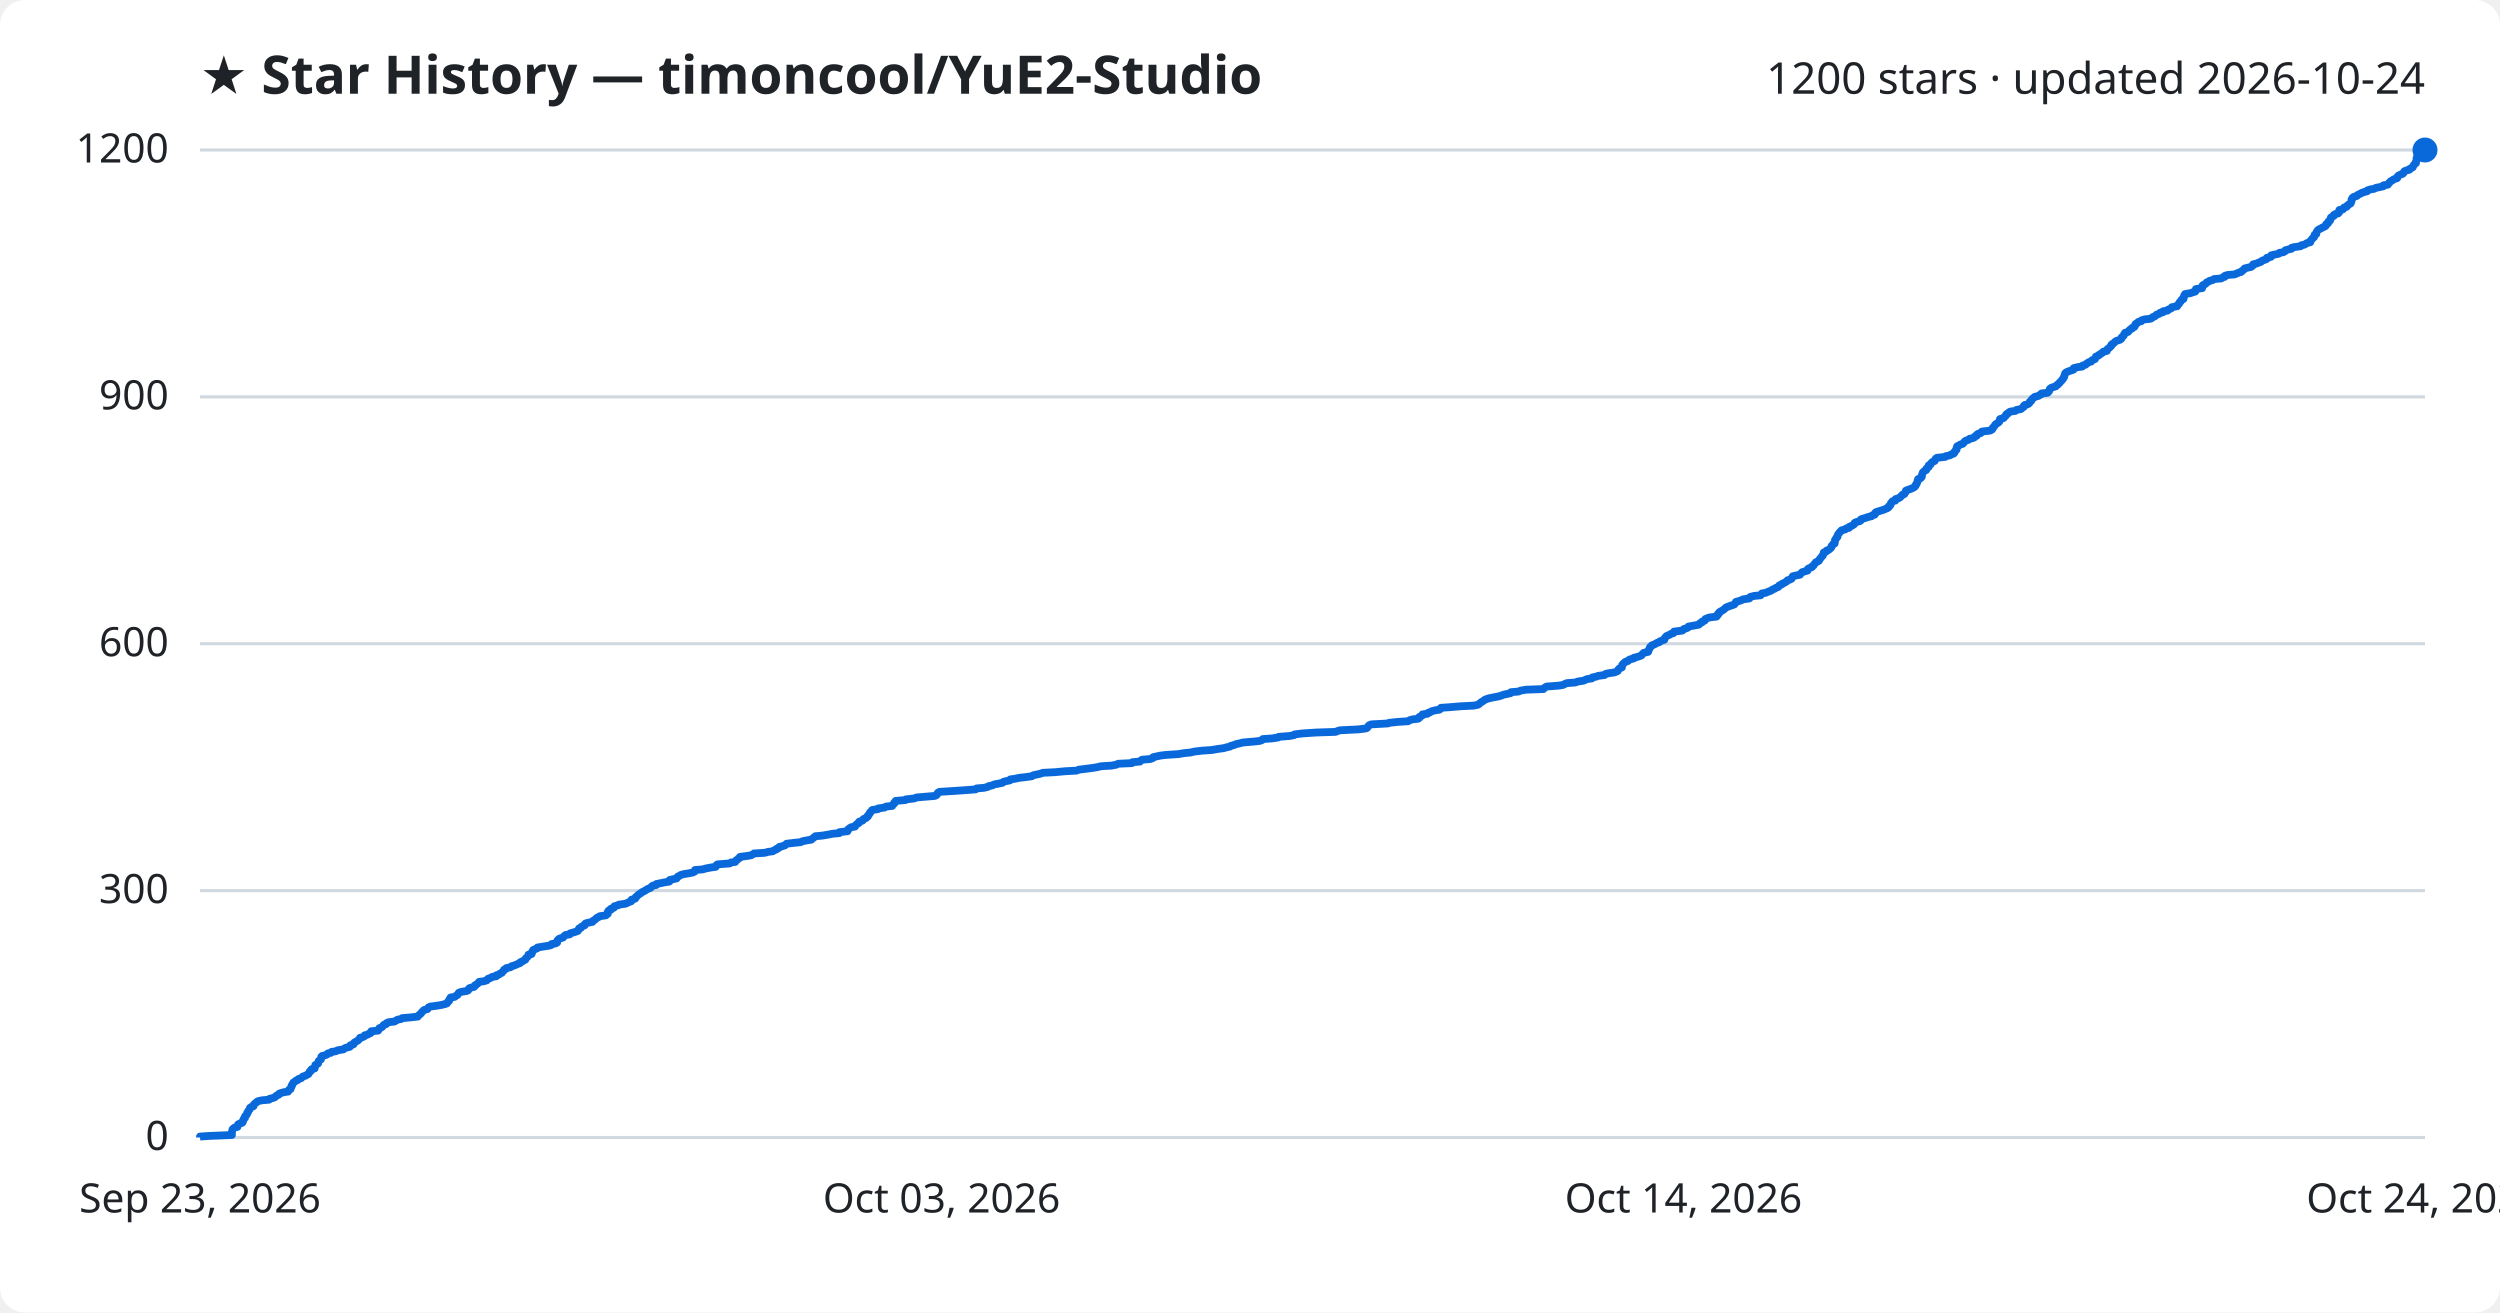
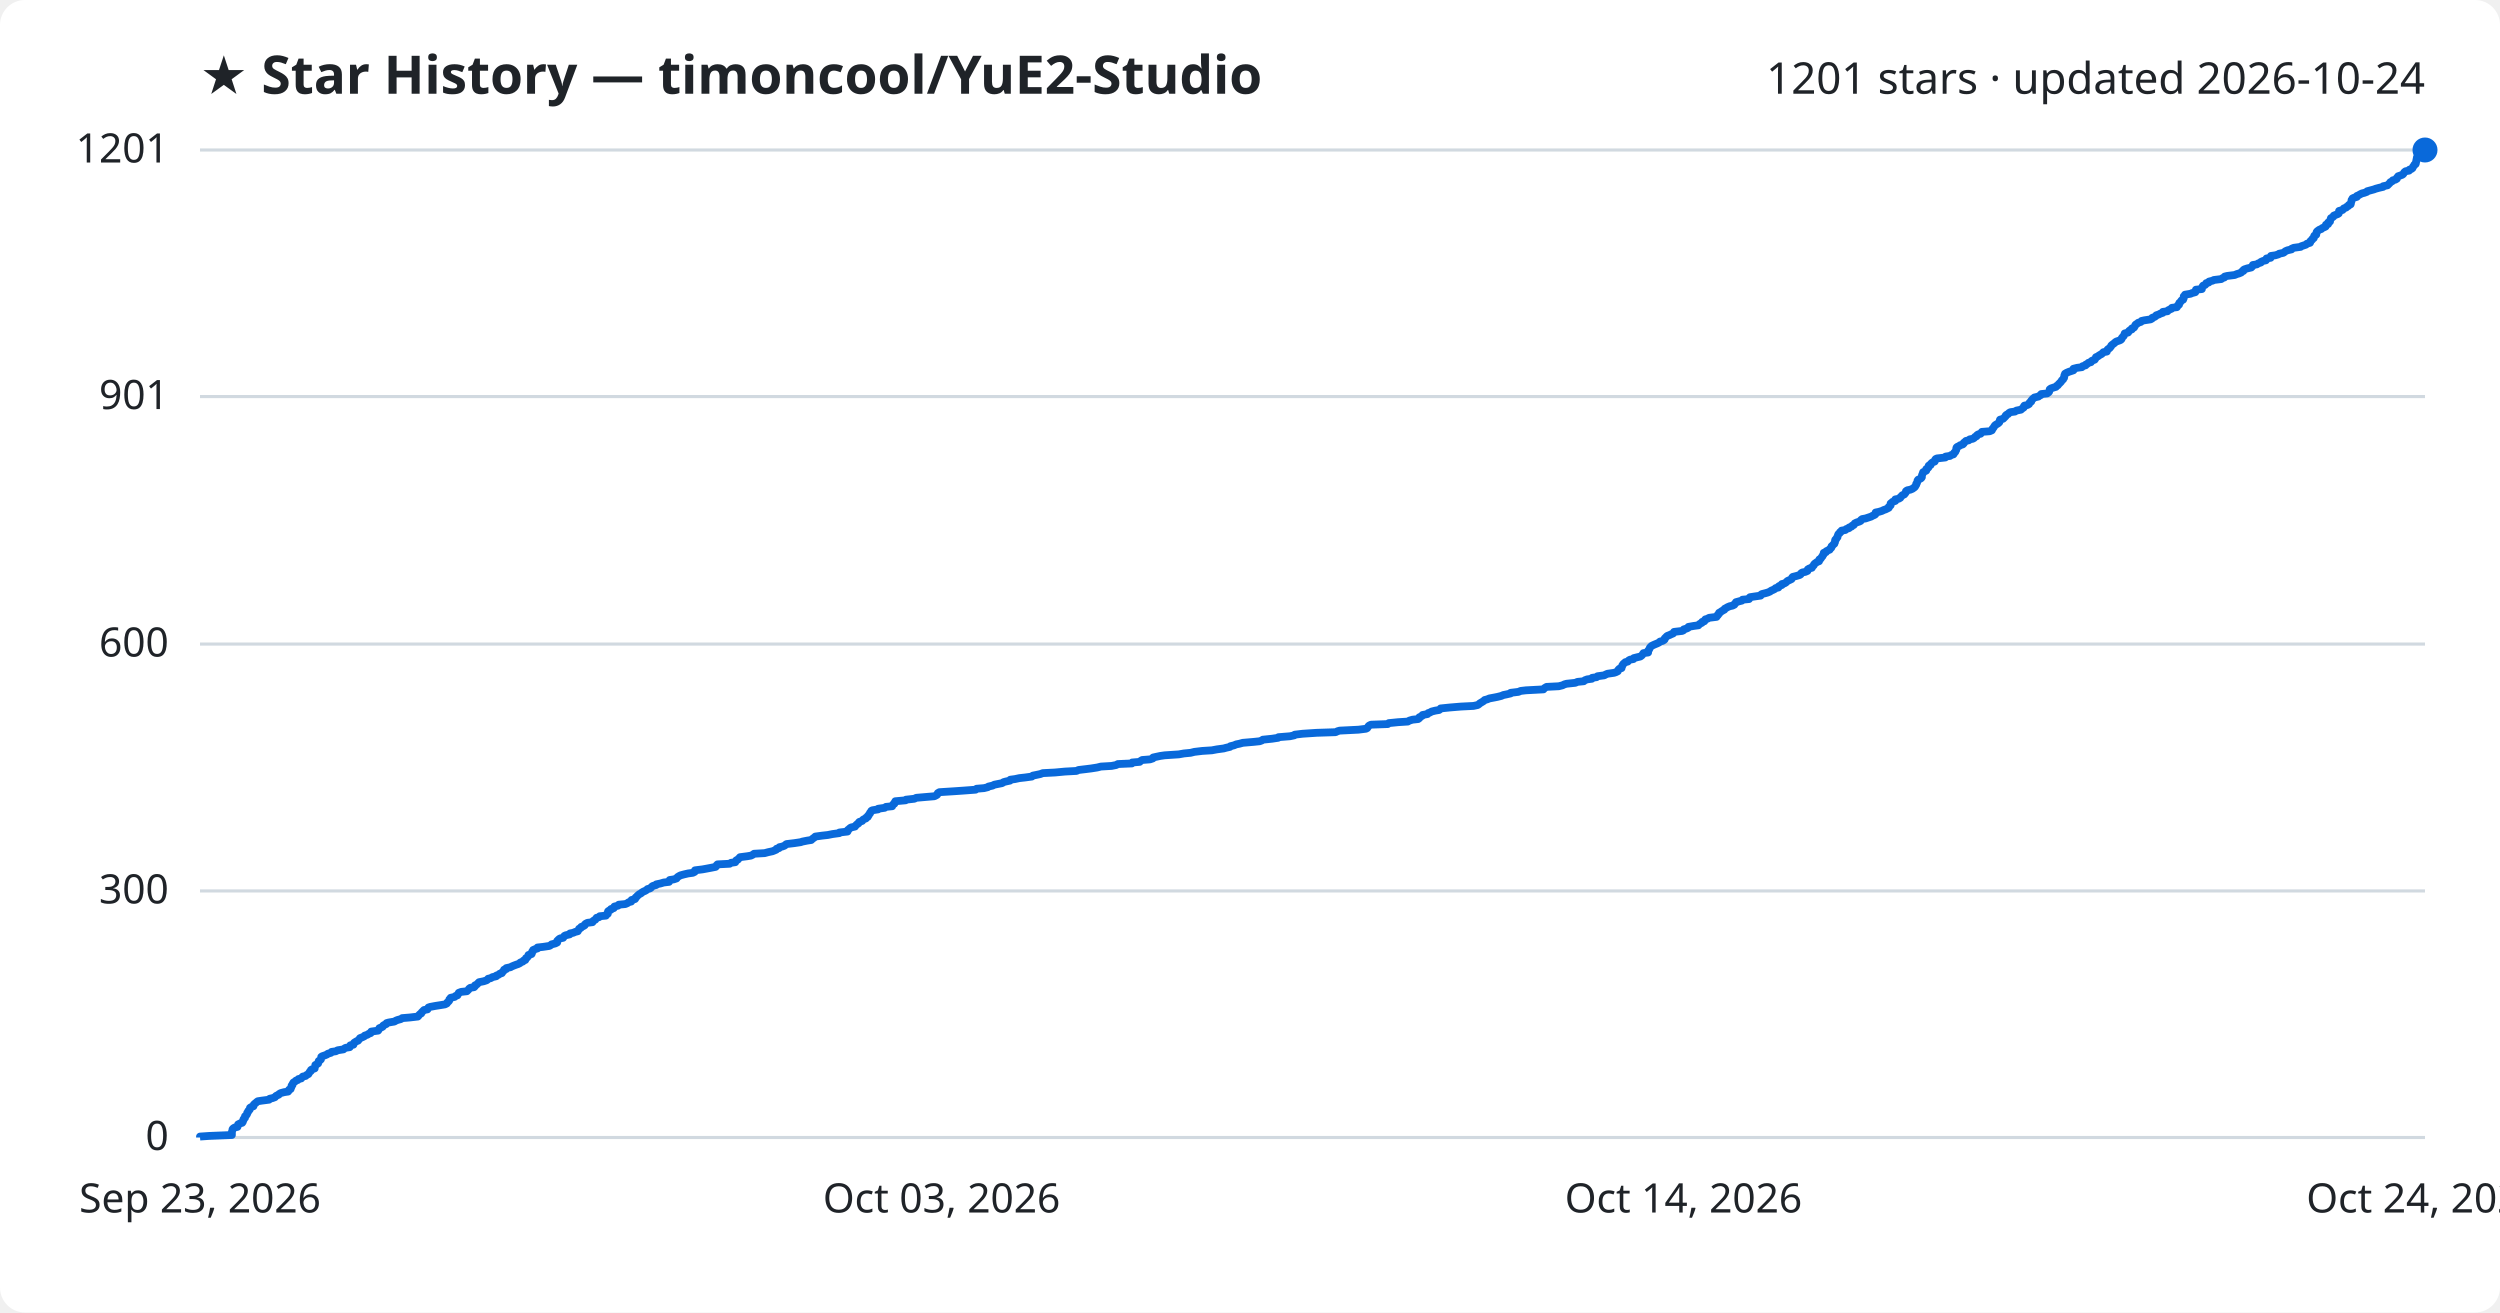
<svg xmlns="http://www.w3.org/2000/svg" viewBox="0 0 800 420" font-family="Segoe UI, sans-serif">
  <rect width="800" height="420" fill="#ffffff" rx="8" />
  <text x="64" y="30" fill="#1f2328" font-size="17" font-weight="700">★ Star History — timoncool/YuE2-Studio</text>
-   <text x="776" y="30" fill="#1f2328" font-size="14" text-anchor="end">1200 stars · updated 2026-10-24</text>
+   <text x="776" y="30" fill="#1f2328" font-size="14" text-anchor="end">1201 stars · updated 2026-10-24</text>
  <line x1="64" y1="364.0" x2="776" y2="364.0" stroke="#d1d9e0" stroke-width="1" />
  <text x="54" y="368.0" fill="#1f2328" font-size="13" text-anchor="end">0</text>
-   <line x1="64" y1="285.0" x2="776" y2="285.0" stroke="#d1d9e0" stroke-width="1" />
-   <text x="54" y="289.0" fill="#1f2328" font-size="13" text-anchor="end">300</text>
-   <line x1="64" y1="206.0" x2="776" y2="206.0" stroke="#d1d9e0" stroke-width="1" />
-   <text x="54" y="210.0" fill="#1f2328" font-size="13" text-anchor="end">600</text>
-   <line x1="64" y1="127.0" x2="776" y2="127.0" stroke="#d1d9e0" stroke-width="1" />
-   <text x="54" y="131.0" fill="#1f2328" font-size="13" text-anchor="end">900</text>
+   <line x1="64" y1="285.1" x2="776" y2="285.1" stroke="#d1d9e0" stroke-width="1" />
+   <text x="54" y="289.1" fill="#1f2328" font-size="13" text-anchor="end">300</text>
+   <line x1="64" y1="206.1" x2="776" y2="206.1" stroke="#d1d9e0" stroke-width="1" />
+   <text x="54" y="210.1" fill="#1f2328" font-size="13" text-anchor="end">600</text>
+   <line x1="64" y1="126.9" x2="776" y2="126.9" stroke="#d1d9e0" stroke-width="1" />
+   <text x="54" y="130.9" fill="#1f2328" font-size="13" text-anchor="end">901</text>
  <line x1="64" y1="48.0" x2="776" y2="48.0" stroke="#d1d9e0" stroke-width="1" />
-   <text x="54" y="52.0" fill="#1f2328" font-size="13" text-anchor="end">1200</text>
-   <path d="M64.0,364.0 L64.0,363.7 L66.9,363.5 L74.2,363.2 L74.2,362.9 L74.2,362.7 L74.2,362.4 L74.2,362.2 L74.3,361.9 L74.4,361.6 L74.4,361.4 L74.7,361.1 L75.1,360.8 L76.0,360.6 L76.1,360.3 L76.1,360.1 L76.2,359.8 L76.8,359.5 L77.5,359.3 L77.7,359.0 L77.7,358.7 L77.9,358.5 L77.9,358.2 L78.1,357.9 L78.4,357.7 L78.4,357.4 L78.4,357.2 L78.8,356.9 L79.0,356.6 L79.1,356.4 L79.1,356.1 L79.4,355.8 L79.4,355.6 L79.6,355.3 L79.9,355.0 L80.0,354.8 L80.0,354.5 L80.3,354.3 L81.1,354.0 L81.2,353.7 L81.2,353.5 L81.5,353.2 L81.9,352.9 L82.1,352.7 L82.5,352.4 L83.8,352.1 L86.1,351.9 L86.3,351.6 L87.2,351.4 L88.0,351.1 L88.2,350.8 L88.5,350.6 L89.2,350.3 L89.3,350.0 L89.8,349.8 L90.9,349.5 L92.2,349.3 L92.4,349.0 L92.5,348.7 L93.0,348.5 L93.0,348.2 L93.2,347.9 L93.3,347.7 L93.3,347.4 L93.6,347.1 L93.6,346.9 L93.8,346.6 L93.9,346.4 L94.4,346.1 L94.7,345.8 L95.3,345.6 L95.5,345.3 L96.4,345.0 L96.6,344.8 L96.9,344.5 L97.8,344.2 L98.1,344.0 L98.7,343.7 L98.8,343.5 L99.0,343.2 L99.1,342.9 L99.5,342.7 L99.5,342.4 L99.8,342.1 L100.7,341.9 L100.7,341.6 L100.8,341.4 L100.9,341.1 L100.9,340.8 L101.3,340.6 L101.8,340.3 L101.8,340.0 L101.9,339.8 L102.0,339.5 L102.4,339.2 L102.7,339.0 L102.7,338.7 L102.8,338.5 L102.8,338.2 L103.1,337.9 L104.0,337.7 L104.7,337.4 L104.9,337.1 L105.9,336.9 L106.1,336.6 L107.5,336.4 L108.0,336.1 L109.9,335.8 L110.1,335.6 L110.6,335.3 L111.9,335.0 L112.1,334.8 L112.1,334.5 L113.1,334.2 L113.2,334.0 L113.3,333.7 L113.6,333.5 L114.1,333.2 L114.6,332.9 L114.8,332.7 L115.1,332.4 L115.2,332.1 L116.0,331.9 L116.6,331.6 L116.7,331.3 L117.6,331.1 L118.0,330.8 L118.6,330.6 L118.8,330.3 L118.8,330.0 L121.0,329.8 L121.2,329.5 L121.3,329.2 L121.4,329.0 L122.2,328.7 L122.5,328.4 L122.6,328.2 L122.9,327.9 L123.6,327.7 L123.7,327.4 L124.4,327.1 L126.2,326.9 L126.7,326.6 L127.2,326.3 L128.3,326.1 L128.7,325.8 L131.1,325.6 L133.7,325.3 L133.9,325.0 L134.1,324.8 L134.5,324.5 L134.8,324.2 L134.9,324.0 L135.2,323.7 L135.5,323.4 L135.7,323.2 L136.8,322.9 L136.9,322.7 L137.1,322.4 L137.7,322.1 L139.3,321.9 L141.2,321.6 L142.4,321.3 L143.0,321.1 L143.1,320.8 L143.4,320.6 L143.7,320.3 L143.8,320.0 L143.8,319.8 L144.2,319.5 L144.2,319.2 L145.5,319.0 L145.8,318.7 L146.4,318.4 L146.5,318.2 L146.7,317.9 L146.8,317.7 L147.6,317.4 L149.4,317.1 L149.8,316.9 L150.0,316.6 L150.1,316.3 L150.5,316.1 L151.7,315.8 L152.0,315.5 L152.0,315.3 L152.5,315.0 L152.8,314.8 L153.1,314.5 L153.3,314.2 L154.8,314.0 L155.8,313.7 L156.0,313.4 L156.2,313.2 L157.1,312.9 L157.5,312.6 L158.8,312.4 L158.8,312.1 L159.6,311.9 L159.9,311.6 L160.6,311.3 L160.7,311.1 L161.0,310.8 L161.3,310.5 L161.3,310.3 L162.0,310.0 L162.0,309.8 L163.4,309.5 L163.7,309.2 L164.4,309.0 L165.2,308.7 L165.8,308.4 L166.4,308.2 L166.5,307.9 L167.3,307.6 L167.5,307.4 L168.1,307.1 L168.2,306.9 L168.3,306.6 L168.7,306.3 L168.9,306.1 L169.1,305.8 L169.1,305.5 L170.1,305.3 L170.2,305.0 L170.3,304.8 L170.3,304.5 L170.6,304.2 L170.6,304.0 L171.3,303.7 L172.0,303.4 L172.0,303.2 L173.8,302.9 L175.8,302.6 L176.4,302.4 L176.5,302.1 L177.8,301.9 L178.3,301.6 L178.3,301.3 L178.3,301.1 L178.5,300.8 L178.8,300.5 L179.2,300.3 L180.2,300.0 L180.4,299.7 L180.6,299.5 L181.0,299.2 L182.3,299.0 L182.4,298.7 L183.4,298.4 L184.1,298.2 L184.9,297.9 L185.0,297.6 L185.3,297.4 L185.3,297.1 L185.9,296.9 L186.0,296.6 L186.6,296.3 L187.1,296.1 L187.1,295.8 L187.4,295.5 L188.1,295.3 L189.6,295.0 L189.7,294.7 L190.1,294.5 L190.5,294.2 L190.7,294.0 L191.0,293.7 L191.7,293.4 L191.9,293.2 L193.9,292.9 L194.1,292.6 L194.5,292.4 L194.5,292.1 L194.5,291.8 L194.6,291.6 L194.9,291.3 L195.5,291.1 L195.5,290.8 L196.4,290.5 L196.5,290.3 L196.6,290.0 L197.8,289.7 L198.0,289.5 L200.1,289.2 L200.8,288.9 L201.2,288.7 L202.0,288.4 L202.0,288.2 L202.1,287.9 L203.2,287.6 L203.4,287.4 L203.4,287.1 L203.8,286.8 L204.0,286.6 L204.3,286.3 L204.6,286.1 L205.1,285.8 L205.4,285.5 L205.9,285.3 L206.4,285.0 L206.9,284.7 L207.2,284.5 L208.0,284.2 L208.4,283.9 L208.5,283.7 L208.9,283.4 L210.0,283.2 L210.0,282.9 L211.5,282.6 L212.4,282.4 L214.2,282.1 L214.2,281.8 L214.3,281.6 L215.6,281.3 L216.5,281.1 L216.7,280.8 L216.9,280.5 L217.4,280.3 L217.8,280.0 L218.9,279.7 L220.2,279.5 L221.7,279.2 L222.3,278.9 L222.3,278.7 L222.4,278.4 L224.9,278.2 L225.9,277.9 L227.5,277.6 L229.0,277.4 L229.2,277.1 L229.3,276.8 L229.6,276.6 L233.5,276.3 L233.9,276.0 L235.3,275.8 L235.4,275.5 L235.6,275.3 L236.1,275.0 L236.3,274.7 L236.8,274.5 L236.8,274.2 L239.1,273.9 L240.3,273.7 L240.9,273.4 L241.3,273.1 L244.7,272.9 L245.8,272.6 L247.3,272.4 L247.7,272.1 L248.5,271.8 L248.5,271.6 L249.3,271.3 L249.4,271.0 L250.3,270.8 L251.2,270.5 L251.4,270.3 L251.7,270.0 L254.2,269.7 L256.2,269.5 L256.8,269.2 L258.3,268.9 L259.6,268.7 L259.9,268.4 L260.3,268.1 L260.6,267.9 L260.9,267.6 L263.1,267.4 L264.9,267.1 L266.4,266.8 L268.6,266.6 L268.6,266.3 L271.2,266.0 L271.3,265.8 L271.3,265.5 L271.7,265.2 L271.9,265.0 L272.4,264.7 L273.6,264.5 L273.7,264.2 L274.0,263.9 L274.2,263.7 L274.8,263.4 L274.8,263.1 L275.0,262.9 L276.0,262.6 L276.1,262.4 L276.3,262.1 L277.1,261.8 L277.2,261.6 L277.7,261.3 L277.7,261.0 L278.0,260.8 L278.1,260.5 L278.4,260.2 L278.4,260.0 L278.7,259.7 L278.9,259.5 L279.1,259.2 L281.0,258.9 L281.0,258.7 L283.1,258.4 L283.5,258.1 L285.5,257.9 L285.6,257.6 L285.8,257.4 L286.2,257.1 L286.2,256.8 L286.5,256.6 L286.6,256.3 L289.8,256.0 L289.9,255.8 L292.6,255.5 L293.2,255.2 L295.5,255.0 L299.1,254.7 L299.6,254.5 L299.9,254.2 L300.0,253.9 L300.1,253.7 L300.6,253.4 L305.3,253.1 L308.2,252.9 L312.2,252.6 L312.5,252.3 L314.9,252.1 L316.1,251.8 L316.3,251.6 L317.6,251.3 L318.2,251.0 L319.3,250.8 L320.8,250.5 L321.1,250.2 L321.8,250.0 L323.2,249.7 L323.3,249.4 L324.8,249.2 L326.2,248.9 L328.0,248.7 L330.2,248.4 L330.6,248.1 L331.5,247.9 L332.9,247.6 L333.7,247.3 L337.6,247.1 L340.8,246.8 L344.5,246.6 L345.2,246.3 L347.6,246.0 L349.2,245.8 L351.1,245.5 L352.3,245.2 L355.7,245.0 L357.2,244.7 L357.8,244.4 L362.2,244.2 L362.4,243.9 L364.8,243.7 L365.0,243.4 L365.5,243.1 L368.0,242.9 L368.9,242.6 L369.0,242.3 L369.9,242.1 L371.3,241.8 L372.8,241.6 L377.2,241.3 L378.9,241.0 L381.0,240.8 L382.2,240.5 L384.8,240.2 L387.8,240.0 L389.5,239.7 L391.6,239.4 L392.3,239.2 L393.6,238.9 L393.8,238.7 L394.9,238.4 L395.6,238.1 L396.6,237.9 L397.7,237.6 L401.3,237.3 L403.1,237.1 L403.9,236.8 L404.1,236.5 L407.0,236.3 L409.0,236.0 L409.1,235.8 L412.8,235.5 L414.2,235.2 L414.3,235.0 L416.8,234.7 L421.3,234.4 L427.4,234.2 L428.1,233.9 L428.7,233.7 L434.7,233.4 L437.1,233.1 L437.5,232.9 L437.7,232.6 L437.9,232.3 L438.1,232.1 L438.8,231.8 L444.2,231.5 L444.5,231.3 L447.4,231.0 L450.6,230.8 L451.0,230.5 L452.0,230.2 L453.8,230.0 L454.2,229.7 L454.2,229.4 L454.7,229.2 L455.2,228.9 L455.2,228.6 L456.8,228.4 L457.0,228.1 L457.7,227.9 L458.1,227.6 L459.3,227.3 L460.6,227.1 L461.0,226.8 L461.1,226.5 L463.9,226.3 L467.5,226.0 L471.6,225.8 L473.0,225.5 L473.4,225.2 L473.6,225.0 L474.0,224.7 L474.5,224.4 L474.8,224.2 L475.2,223.9 L476.0,223.6 L476.7,223.4 L478.2,223.1 L479.3,222.9 L480.4,222.6 L481.1,222.3 L482.1,222.1 L483.4,221.8 L483.5,221.5 L485.9,221.3 L486.6,221.0 L488.3,220.7 L493.9,220.5 L494.1,220.2 L494.4,220.0 L494.9,219.7 L498.8,219.4 L500.1,219.2 L500.7,218.9 L501.4,218.6 L504.1,218.4 L504.9,218.1 L506.8,217.8 L507.2,217.6 L507.9,217.3 L509.4,217.1 L509.5,216.8 L510.9,216.5 L511.3,216.3 L513.5,216.0 L513.7,215.7 L514.4,215.5 L516.5,215.2 L517.1,215.0 L517.7,214.7 L517.8,214.4 L517.9,214.2 L518.2,213.9 L519.0,213.6 L519.0,213.4 L519.1,213.1 L519.1,212.8 L519.3,212.6 L519.5,212.3 L519.8,212.1 L520.1,211.8 L521.0,211.5 L521.1,211.3 L521.6,211.0 L522.8,210.7 L522.8,210.5 L524.0,210.2 L524.9,209.9 L525.3,209.7 L525.5,209.4 L525.7,209.2 L526.0,208.9 L527.4,208.6 L527.5,208.4 L527.5,208.1 L527.7,207.8 L527.8,207.6 L528.0,207.3 L528.0,207.1 L528.4,206.8 L528.6,206.5 L529.2,206.3 L529.8,206.0 L530.3,205.7 L531.0,205.5 L531.2,205.2 L532.1,204.9 L532.6,204.7 L532.7,204.4 L532.7,204.2 L533.0,203.9 L533.2,203.6 L533.6,203.4 L534.3,203.1 L534.8,202.8 L535.5,202.6 L535.7,202.3 L535.7,202.1 L538.3,201.8 L538.7,201.5 L538.8,201.3 L539.8,201.0 L540.3,200.7 L540.3,200.5 L542.0,200.2 L543.6,199.9 L543.8,199.7 L544.0,199.4 L544.6,199.2 L544.7,198.9 L545.5,198.6 L545.6,198.4 L545.7,198.1 L546.4,197.8 L547.0,197.6 L549.3,197.3 L549.3,197.0 L549.7,196.8 L549.7,196.5 L550.1,196.3 L550.1,196.0 L550.5,195.7 L550.9,195.5 L551.4,195.2 L551.8,194.9 L552.0,194.7 L552.3,194.4 L552.8,194.2 L553.6,193.9 L554.5,193.6 L555.0,193.4 L555.2,193.1 L555.5,192.8 L555.5,192.6 L556.6,192.3 L557.4,192.0 L557.7,191.8 L559.8,191.5 L559.8,191.3 L560.1,191.0 L561.3,190.7 L563.4,190.5 L563.6,190.2 L563.8,189.9 L565.0,189.7 L565.7,189.4 L566.5,189.1 L566.9,188.9 L567.3,188.6 L567.9,188.4 L568.3,188.1 L569.1,187.8 L569.2,187.6 L569.4,187.3 L570.2,187.0 L570.3,186.8 L571.0,186.5 L571.5,186.2 L571.8,186.0 L572.0,185.7 L572.7,185.5 L573.3,185.2 L573.4,184.9 L573.5,184.7 L573.7,184.4 L575.0,184.1 L576.0,183.9 L576.2,183.6 L576.4,183.4 L576.7,183.1 L577.7,182.8 L578.4,182.6 L578.4,182.3 L578.6,182.0 L579.0,181.8 L579.8,181.5 L579.9,181.2 L580.3,181.0 L580.5,180.7 L580.6,180.5 L580.9,180.2 L581.1,179.9 L581.6,179.7 L582.1,179.4 L582.2,179.1 L582.3,178.9 L582.6,178.6 L582.8,178.3 L583.0,178.1 L583.3,177.8 L583.3,177.6 L583.5,177.3 L583.6,177.0 L583.6,176.8 L584.4,176.5 L584.5,176.2 L585.1,176.0 L585.5,175.7 L585.7,175.5 L586.0,175.2 L586.1,174.9 L586.1,174.7 L586.5,174.4 L586.6,174.1 L587.1,173.9 L587.1,173.6 L587.2,173.3 L587.2,173.1 L587.2,172.8 L587.3,172.6 L587.6,172.3 L587.7,172.0 L588.0,171.8 L588.0,171.5 L588.1,171.2 L588.2,171.0 L588.4,170.7 L588.7,170.4 L588.8,170.2 L589.2,169.9 L589.3,169.7 L590.5,169.4 L590.8,169.1 L591.7,168.9 L591.7,168.6 L592.5,168.3 L592.8,168.1 L593.3,167.8 L593.4,167.6 L593.5,167.3 L594.2,167.0 L595.1,166.8 L595.5,166.5 L595.5,166.2 L596.0,166.0 L597.1,165.7 L597.9,165.4 L598.9,165.2 L599.1,164.9 L599.9,164.7 L600.1,164.4 L600.1,164.1 L600.3,163.9 L601.2,163.6 L602.2,163.3 L602.8,163.1 L603.5,162.8 L604.0,162.6 L604.4,162.3 L604.4,162.0 L604.8,161.8 L605.0,161.5 L605.1,161.2 L605.1,161.0 L605.4,160.7 L605.6,160.4 L606.5,160.2 L606.5,159.9 L606.6,159.7 L607.6,159.4 L608.1,159.1 L608.2,158.9 L608.6,158.6 L608.8,158.3 L609.4,158.1 L609.5,157.8 L609.8,157.5 L609.9,157.3 L609.9,157.0 L610.4,156.8 L611.3,156.5 L612.0,156.2 L612.4,156.0 L612.8,155.7 L613.0,155.4 L613.0,155.2 L613.3,154.9 L613.3,154.7 L613.5,154.4 L613.6,154.1 L613.6,153.9 L613.7,153.6 L613.8,153.3 L614.5,153.1 L614.8,152.8 L615.0,152.5 L615.0,152.3 L615.0,152.0 L615.1,151.8 L615.2,151.5 L615.3,151.2 L615.5,151.0 L615.8,150.7 L616.4,150.4 L616.4,150.2 L616.5,149.9 L616.9,149.6 L617.2,149.4 L617.2,149.1 L617.2,148.9 L617.8,148.6 L617.9,148.3 L618.1,148.1 L618.4,147.8 L619.1,147.5 L619.2,147.3 L619.3,147.0 L619.4,146.8 L619.8,146.5 L622.5,146.2 L622.6,146.0 L624.0,145.7 L624.4,145.4 L625.1,145.2 L625.4,144.9 L625.4,144.6 L625.7,144.4 L625.8,144.1 L626.1,143.9 L626.1,143.6 L626.1,143.3 L626.2,143.1 L626.3,142.8 L627.0,142.5 L627.2,142.3 L628.1,142.0 L628.4,141.7 L628.5,141.5 L628.8,141.2 L629.1,141.0 L630.0,140.7 L630.3,140.4 L631.3,140.2 L631.9,139.9 L632.0,139.6 L632.6,139.4 L632.6,139.1 L633.0,138.8 L633.8,138.6 L634.1,138.3 L634.2,138.1 L636.8,137.8 L637.4,137.5 L637.6,137.3 L637.6,137.0 L637.9,136.7 L638.1,136.5 L638.3,136.2 L638.4,136.0 L638.7,135.7 L639.2,135.4 L639.5,135.2 L639.8,134.9 L639.9,134.6 L639.9,134.4 L640.0,134.1 L641.1,133.8 L641.3,133.6 L641.5,133.3 L641.8,133.1 L641.9,132.8 L642.1,132.5 L642.6,132.3 L642.8,132.0 L643.3,131.7 L644.9,131.5 L645.2,131.2 L646.7,130.9 L646.9,130.7 L647.3,130.4 L647.6,130.2 L647.6,129.9 L647.9,129.6 L648.8,129.4 L649.3,129.1 L649.5,128.8 L649.5,128.6 L650.0,128.3 L650.0,128.1 L650.2,127.8 L650.5,127.5 L650.8,127.3 L651.1,127.0 L652.3,126.7 L652.5,126.5 L653.2,126.2 L653.3,125.9 L655.2,125.7 L655.5,125.4 L655.7,125.2 L655.8,124.9 L655.9,124.6 L656.0,124.4 L656.4,124.1 L657.3,123.8 L657.9,123.6 L658.1,123.3 L658.5,123.1 L658.7,122.8 L659.1,122.5 L659.2,122.3 L659.5,122.0 L659.8,121.7 L659.9,121.5 L660.2,121.2 L660.3,120.9 L660.5,120.7 L660.6,120.4 L660.6,120.2 L660.7,119.9 L660.8,119.6 L660.9,119.4 L661.3,119.1 L662.0,118.8 L662.6,118.6 L663.5,118.3 L663.6,118.0 L663.6,117.8 L664.8,117.5 L666.3,117.3 L666.4,117.0 L667.4,116.7 L667.5,116.5 L668.0,116.2 L668.4,115.9 L669.2,115.7 L669.3,115.4 L669.6,115.2 L670.4,114.9 L670.5,114.6 L670.6,114.4 L670.7,114.1 L671.5,113.8 L671.6,113.6 L672.2,113.3 L672.5,113.0 L672.9,112.8 L673.1,112.5 L674.2,112.3 L674.3,112.0 L674.4,111.7 L674.7,111.5 L675.1,111.2 L675.3,110.9 L675.6,110.7 L675.6,110.4 L675.9,110.1 L676.3,109.9 L676.6,109.6 L676.8,109.4 L677.2,109.1 L678.2,108.8 L678.6,108.6 L678.9,108.3 L678.9,108.0 L679.1,107.8 L679.5,107.5 L679.7,107.2 L679.7,107.0 L679.9,106.7 L680.0,106.5 L681.0,106.2 L681.2,105.9 L681.4,105.7 L681.7,105.4 L682.3,105.1 L682.3,104.9 L683.0,104.6 L683.0,104.4 L683.3,104.1 L683.3,103.8 L683.5,103.6 L684.0,103.3 L684.3,103.0 L685.2,102.8 L685.3,102.5 L686.3,102.2 L688.2,102.0 L688.7,101.7 L688.8,101.5 L689.6,101.2 L689.9,100.9 L690.1,100.7 L691.0,100.4 L691.2,100.1 L692.2,99.9 L692.2,99.6 L693.6,99.4 L693.8,99.1 L694.5,98.8 L694.9,98.6 L695.0,98.3 L696.7,98.0 L696.8,97.8 L696.9,97.5 L697.3,97.2 L697.4,97.0 L697.5,96.7 L697.8,96.5 L698.0,96.2 L698.1,95.9 L698.7,95.7 L698.8,95.4 L698.8,95.1 L698.9,94.9 L698.9,94.6 L699.2,94.3 L699.2,94.1 L701.0,93.8 L701.5,93.6 L702.5,93.3 L702.6,93.0 L702.6,92.8 L702.7,92.5 L704.7,92.2 L704.7,92.0 L704.7,91.7 L704.8,91.4 L705.0,91.2 L705.7,90.9 L705.9,90.7 L706.1,90.4 L706.8,90.1 L707.0,89.9 L708.1,89.6 L708.5,89.3 L710.8,89.1 L711.2,88.8 L711.9,88.6 L711.9,88.3 L712.8,88.0 L715.1,87.8 L715.8,87.5 L716.5,87.2 L717.2,87.0 L717.4,86.7 L717.9,86.4 L718.0,86.2 L718.3,85.9 L719.1,85.7 L720.4,85.4 L720.7,85.1 L721.0,84.9 L721.0,84.6 L722.2,84.3 L722.6,84.1 L723.5,83.8 L723.6,83.6 L724.2,83.3 L725.1,83.0 L725.4,82.8 L725.4,82.5 L726.7,82.2 L726.7,82.0 L726.8,81.7 L728.2,81.4 L729.2,81.2 L729.4,80.9 L730.7,80.7 L731.2,80.4 L731.3,80.1 L732.0,79.9 L733.3,79.6 L733.3,79.3 L734.0,79.1 L736.2,78.8 L736.4,78.5 L737.4,78.3 L737.9,78.0 L738.2,77.8 L739.3,77.5 L739.3,77.2 L739.4,77.0 L739.7,76.7 L739.9,76.4 L740.1,76.2 L740.5,75.9 L740.5,75.6 L740.6,75.4 L740.7,75.1 L741.2,74.9 L741.2,74.6 L741.3,74.3 L741.4,74.1 L741.6,73.8 L741.9,73.5 L742.3,73.3 L742.9,73.0 L743.2,72.8 L743.9,72.5 L744.3,72.2 L744.3,72.0 L744.4,71.7 L745.0,71.4 L745.0,71.2 L745.1,70.9 L745.6,70.6 L745.7,70.4 L745.7,70.1 L745.9,69.9 L745.9,69.6 L746.4,69.3 L746.8,69.1 L746.8,68.8 L747.3,68.5 L748.2,68.3 L748.5,68.0 L748.5,67.8 L748.5,67.5 L748.6,67.2 L749.7,67.0 L750.0,66.7 L750.1,66.4 L750.9,66.2 L751.0,65.9 L751.5,65.6 L751.6,65.4 L752.2,65.1 L752.3,64.9 L752.4,64.6 L752.5,64.3 L752.5,64.1 L752.5,63.8 L752.8,63.5 L752.8,63.3 L753.2,63.0 L754.2,62.7 L754.3,62.5 L754.8,62.2 L755.3,62.0 L755.8,61.7 L756.7,61.4 L757.5,61.2 L757.6,60.9 L758.6,60.6 L759.8,60.4 L760.3,60.1 L761.4,59.9 L762.7,59.6 L762.7,59.3 L764.1,59.1 L764.3,58.8 L764.5,58.5 L764.8,58.3 L765.0,58.0 L765.6,57.7 L765.8,57.5 L766.5,57.2 L767.1,57.0 L767.1,56.7 L767.3,56.4 L767.5,56.2 L768.1,55.9 L768.9,55.6 L769.1,55.4 L769.2,55.1 L769.4,54.8 L769.9,54.6 L771.0,54.3 L771.0,54.1 L771.6,53.8 L772.1,53.5 L772.1,53.3 L772.3,53.0 L772.5,52.7 L772.7,52.5 L773.1,52.2 L773.1,51.9 L773.1,51.7 L773.3,51.4 L773.3,51.2 L773.3,50.9 L773.3,50.6 L773.4,50.4 L773.5,50.1 L774.1,49.8 L774.1,49.6 L774.2,49.3 L774.5,49.1 L775.2,48.8 L775.3,48.5 L776.0,48.3 L776.0,48.0 L776.0,48.0" fill="none" stroke="#0969da" stroke-width="2.5" stroke-linejoin="round" />
+   <text x="54" y="52.0" fill="#1f2328" font-size="13" text-anchor="end">1201</text>
+   <path d="M64.0,364.0 L64.0,363.7 L66.9,363.5 L74.2,363.2 L74.2,362.9 L74.2,362.7 L74.2,362.4 L74.2,362.2 L74.3,361.9 L74.4,361.6 L74.4,361.4 L74.6,361.1 L75.1,360.8 L76.0,360.6 L76.1,360.3 L76.1,360.1 L76.2,359.8 L76.8,359.5 L77.5,359.3 L77.7,359.0 L77.7,358.7 L77.9,358.5 L77.9,358.2 L78.1,357.9 L78.4,357.7 L78.4,357.4 L78.4,357.2 L78.8,356.9 L79.0,356.6 L79.1,356.4 L79.1,356.1 L79.4,355.8 L79.4,355.6 L79.6,355.3 L79.9,355.1 L80.0,354.8 L80.0,354.5 L80.3,354.3 L81.1,354.0 L81.2,353.7 L81.2,353.5 L81.5,353.2 L81.9,352.9 L82.1,352.7 L82.5,352.4 L83.8,352.2 L86.1,351.9 L86.3,351.6 L87.2,351.4 L88.0,351.1 L88.2,350.8 L88.5,350.6 L89.2,350.3 L89.3,350.1 L89.8,349.8 L90.9,349.5 L92.2,349.3 L92.4,349.0 L92.5,348.7 L93.0,348.5 L93.0,348.2 L93.2,348.0 L93.3,347.7 L93.3,347.4 L93.6,347.2 L93.6,346.9 L93.8,346.6 L93.9,346.4 L94.4,346.1 L94.7,345.8 L95.3,345.6 L95.5,345.3 L96.4,345.1 L96.6,344.8 L96.9,344.5 L97.8,344.3 L98.1,344.0 L98.7,343.7 L98.8,343.5 L99.0,343.2 L99.1,343.0 L99.5,342.7 L99.5,342.4 L99.8,342.2 L100.7,341.9 L100.7,341.6 L100.8,341.4 L100.9,341.1 L100.9,340.8 L101.3,340.6 L101.8,340.3 L101.8,340.1 L101.9,339.8 L102.0,339.5 L102.4,339.3 L102.7,339.0 L102.7,338.7 L102.8,338.5 L102.8,338.2 L103.1,338.0 L104.0,337.7 L104.7,337.4 L104.9,337.2 L105.9,336.9 L106.1,336.6 L107.5,336.4 L108.0,336.1 L109.9,335.8 L110.1,335.6 L110.6,335.3 L111.9,335.1 L112.1,334.8 L112.1,334.5 L113.1,334.3 L113.1,334.0 L113.3,333.7 L113.6,333.5 L114.1,333.2 L114.6,333.0 L114.8,332.7 L115.1,332.4 L115.2,332.2 L116.0,331.9 L116.6,331.6 L116.7,331.4 L117.6,331.1 L118.0,330.8 L118.6,330.6 L118.8,330.3 L118.8,330.1 L121.0,329.8 L121.2,329.5 L121.3,329.3 L121.4,329.0 L122.2,328.7 L122.5,328.5 L122.6,328.2 L122.9,328.0 L123.6,327.7 L123.7,327.4 L124.4,327.2 L126.2,326.9 L126.7,326.6 L127.2,326.4 L128.3,326.1 L128.7,325.8 L131.1,325.6 L133.7,325.3 L133.9,325.1 L134.1,324.8 L134.4,324.5 L134.8,324.3 L134.9,324.0 L135.2,323.7 L135.4,323.5 L135.7,323.2 L136.8,323.0 L136.9,322.7 L137.1,322.4 L137.7,322.2 L139.3,321.9 L141.2,321.6 L142.4,321.4 L143.0,321.1 L143.1,320.8 L143.4,320.6 L143.7,320.3 L143.8,320.1 L143.8,319.8 L144.2,319.5 L144.2,319.3 L145.5,319.0 L145.8,318.7 L146.4,318.5 L146.5,318.2 L146.7,318.0 L146.8,317.7 L147.6,317.4 L149.4,317.2 L149.7,316.9 L150.0,316.6 L150.1,316.4 L150.5,316.1 L151.7,315.9 L152.0,315.6 L152.0,315.3 L152.5,315.1 L152.8,314.8 L153.1,314.5 L153.3,314.3 L154.8,314.0 L155.7,313.7 L156.0,313.5 L156.2,313.2 L157.1,313.0 L157.5,312.7 L158.8,312.4 L158.8,312.2 L159.6,311.9 L159.9,311.6 L160.6,311.4 L160.7,311.1 L161.0,310.9 L161.2,310.6 L161.3,310.3 L162.0,310.1 L162.0,309.8 L163.4,309.5 L163.7,309.3 L164.4,309.0 L165.2,308.7 L165.8,308.5 L166.4,308.2 L166.5,308.0 L167.3,307.7 L167.5,307.4 L168.1,307.2 L168.2,306.9 L168.3,306.6 L168.7,306.4 L168.9,306.1 L169.1,305.9 L169.1,305.6 L170.1,305.3 L170.2,305.1 L170.2,304.8 L170.3,304.5 L170.6,304.3 L170.6,304.0 L171.3,303.7 L172.0,303.5 L172.0,303.2 L173.8,303.0 L175.8,302.7 L176.3,302.4 L176.5,302.2 L177.7,301.9 L178.3,301.6 L178.3,301.4 L178.3,301.1 L178.5,300.9 L178.8,300.6 L179.2,300.3 L180.2,300.1 L180.4,299.8 L180.6,299.5 L181.0,299.3 L182.3,299.0 L182.4,298.7 L183.4,298.5 L184.1,298.2 L184.9,298.0 L185.0,297.7 L185.3,297.4 L185.3,297.2 L185.9,296.9 L186.0,296.6 L186.6,296.4 L187.1,296.1 L187.1,295.9 L187.4,295.6 L188.0,295.3 L189.6,295.1 L189.7,294.8 L190.1,294.5 L190.5,294.3 L190.7,294.0 L190.9,293.7 L191.7,293.5 L191.9,293.2 L193.9,293.0 L194.0,292.7 L194.5,292.4 L194.5,292.2 L194.5,291.9 L194.6,291.6 L194.9,291.4 L195.5,291.1 L195.5,290.9 L196.4,290.6 L196.5,290.3 L196.6,290.1 L197.8,289.8 L198.0,289.5 L200.1,289.3 L200.8,289.0 L201.2,288.7 L202.0,288.5 L202.0,288.2 L202.1,288.0 L203.2,287.7 L203.4,287.4 L203.4,287.2 L203.8,286.9 L204.0,286.6 L204.3,286.4 L204.6,286.1 L205.1,285.9 L205.4,285.6 L205.9,285.3 L206.4,285.1 L206.9,284.8 L207.2,284.5 L208.0,284.3 L208.4,284.0 L208.5,283.8 L208.9,283.5 L210.0,283.2 L210.0,283.0 L211.4,282.7 L212.4,282.4 L214.1,282.2 L214.2,281.9 L214.3,281.6 L215.6,281.4 L216.5,281.1 L216.6,280.9 L216.9,280.6 L217.4,280.3 L217.8,280.1 L218.9,279.8 L220.2,279.5 L221.7,279.3 L222.3,279.0 L222.3,278.8 L222.4,278.5 L224.8,278.2 L225.9,278.0 L227.5,277.7 L229.0,277.4 L229.2,277.2 L229.3,276.9 L229.6,276.6 L233.5,276.4 L233.9,276.1 L235.3,275.9 L235.4,275.6 L235.6,275.3 L236.1,275.1 L236.3,274.8 L236.7,274.5 L236.8,274.3 L239.1,274.0 L240.3,273.8 L240.9,273.5 L241.3,273.2 L244.7,273.0 L245.8,272.7 L247.2,272.4 L247.7,272.2 L248.4,271.9 L248.5,271.6 L249.3,271.4 L249.4,271.1 L250.3,270.9 L251.1,270.6 L251.4,270.3 L251.7,270.1 L254.2,269.8 L256.2,269.5 L256.8,269.3 L258.3,269.0 L259.6,268.8 L259.9,268.5 L260.3,268.2 L260.6,268.0 L260.9,267.7 L263.1,267.4 L264.9,267.2 L266.4,266.9 L268.6,266.6 L268.6,266.4 L271.2,266.1 L271.3,265.9 L271.3,265.6 L271.7,265.3 L271.9,265.1 L272.3,264.8 L273.6,264.5 L273.7,264.3 L274.0,264.0 L274.2,263.8 L274.7,263.5 L274.8,263.2 L275.0,263.0 L275.9,262.7 L276.1,262.4 L276.3,262.2 L277.1,261.9 L277.2,261.6 L277.7,261.4 L277.7,261.1 L278.0,260.9 L278.1,260.6 L278.4,260.3 L278.4,260.1 L278.7,259.8 L278.8,259.5 L279.1,259.3 L281.0,259.0 L281.0,258.8 L283.1,258.5 L283.5,258.2 L285.5,258.0 L285.6,257.7 L285.8,257.4 L286.2,257.2 L286.2,256.9 L286.5,256.6 L286.5,256.4 L289.8,256.1 L289.9,255.9 L292.6,255.6 L293.2,255.3 L295.5,255.1 L299.0,254.8 L299.6,254.5 L299.9,254.3 L300.0,254.0 L300.1,253.8 L300.6,253.5 L305.3,253.2 L308.2,253.0 L312.2,252.7 L312.5,252.4 L314.9,252.2 L316.1,251.9 L316.3,251.7 L317.6,251.4 L318.2,251.1 L319.2,250.9 L320.7,250.6 L321.1,250.3 L321.8,250.1 L323.2,249.8 L323.3,249.5 L324.8,249.3 L326.2,249.0 L328.0,248.8 L330.2,248.5 L330.5,248.2 L331.5,248.0 L332.9,247.7 L333.7,247.4 L337.6,247.2 L340.8,246.9 L344.5,246.7 L345.1,246.4 L347.6,246.1 L349.2,245.9 L351.1,245.6 L352.3,245.3 L355.7,245.1 L357.2,244.8 L357.7,244.5 L362.2,244.3 L362.3,244.0 L364.7,243.8 L365.0,243.5 L365.5,243.2 L368.0,243.0 L368.9,242.7 L369.0,242.4 L369.9,242.2 L371.3,241.9 L372.7,241.7 L377.2,241.4 L378.9,241.1 L381.0,240.9 L382.2,240.6 L384.7,240.3 L387.8,240.1 L389.4,239.8 L391.6,239.5 L392.3,239.3 L393.6,239.0 L393.7,238.8 L394.9,238.5 L395.6,238.2 L396.6,238.0 L397.7,237.7 L401.2,237.4 L403.1,237.2 L403.9,236.9 L404.1,236.7 L407.0,236.4 L409.0,236.1 L409.1,235.9 L412.8,235.6 L414.2,235.3 L414.3,235.1 L416.8,234.8 L421.3,234.5 L427.4,234.3 L428.0,234.0 L428.7,233.8 L434.7,233.5 L437.1,233.2 L437.5,233.0 L437.7,232.7 L437.9,232.4 L438.1,232.2 L438.7,231.9 L444.1,231.7 L444.4,231.4 L447.4,231.1 L450.5,230.9 L451.0,230.6 L452.0,230.3 L453.8,230.1 L454.2,229.8 L454.2,229.5 L454.7,229.3 L455.2,229.0 L455.2,228.8 L456.8,228.5 L457.0,228.2 L457.6,228.0 L458.1,227.7 L459.3,227.4 L460.5,227.2 L460.9,226.9 L461.0,226.7 L463.9,226.4 L467.5,226.1 L471.5,225.9 L472.9,225.6 L473.3,225.3 L473.5,225.1 L474.0,224.8 L474.5,224.5 L474.8,224.3 L475.1,224.0 L475.9,223.8 L476.6,223.5 L478.2,223.2 L479.2,223.0 L480.4,222.7 L481.1,222.4 L482.1,222.2 L483.4,221.9 L483.4,221.7 L485.9,221.4 L486.6,221.1 L488.3,220.9 L493.9,220.6 L494.1,220.3 L494.4,220.1 L494.9,219.8 L498.8,219.6 L500.0,219.3 L500.6,219.0 L501.3,218.8 L504.1,218.5 L504.8,218.2 L506.8,218.0 L507.1,217.7 L507.9,217.4 L509.4,217.2 L509.5,216.9 L510.9,216.7 L511.2,216.4 L513.4,216.1 L513.7,215.9 L514.4,215.6 L516.5,215.3 L517.1,215.1 L517.7,214.8 L517.7,214.6 L517.9,214.3 L518.2,214.0 L518.9,213.8 L518.9,213.5 L519.1,213.2 L519.1,213.0 L519.3,212.7 L519.5,212.4 L519.8,212.2 L520.1,211.9 L520.9,211.7 L521.1,211.4 L521.6,211.1 L522.7,210.9 L522.8,210.6 L524.0,210.3 L524.9,210.1 L525.3,209.8 L525.5,209.6 L525.7,209.3 L525.9,209.0 L527.4,208.8 L527.4,208.5 L527.4,208.2 L527.6,208.0 L527.8,207.7 L527.9,207.4 L528.0,207.2 L528.3,206.9 L528.5,206.7 L529.1,206.4 L529.8,206.1 L530.3,205.9 L530.9,205.6 L531.2,205.3 L532.0,205.1 L532.5,204.8 L532.7,204.6 L532.7,204.3 L533.0,204.0 L533.2,203.8 L533.5,203.5 L534.3,203.2 L534.7,203.0 L535.4,202.7 L535.6,202.4 L535.7,202.2 L538.3,201.9 L538.7,201.7 L538.8,201.4 L539.8,201.1 L540.2,200.9 L540.3,200.6 L542.0,200.3 L543.5,200.1 L543.7,199.8 L544.0,199.6 L544.6,199.3 L544.7,199.0 L545.4,198.8 L545.5,198.5 L545.7,198.2 L546.4,198.0 L546.9,197.7 L549.3,197.4 L549.3,197.2 L549.7,196.9 L549.7,196.7 L550.1,196.4 L550.1,196.1 L550.5,195.9 L550.9,195.6 L551.4,195.3 L551.8,195.1 L551.9,194.8 L552.3,194.6 L552.8,194.3 L553.5,194.0 L554.4,193.8 L555.0,193.5 L555.1,193.2 L555.4,193.0 L555.5,192.7 L556.6,192.4 L557.4,192.2 L557.6,191.9 L559.7,191.7 L559.7,191.4 L560.0,191.1 L561.3,190.9 L563.4,190.6 L563.5,190.3 L563.8,190.1 L565.0,189.8 L565.7,189.6 L566.4,189.3 L566.8,189.0 L567.3,188.8 L567.9,188.5 L568.2,188.2 L569.1,188.0 L569.1,187.7 L569.4,187.5 L570.2,187.2 L570.2,186.9 L571.0,186.7 L571.5,186.4 L571.8,186.1 L572.0,185.9 L572.7,185.6 L573.3,185.3 L573.4,185.1 L573.5,184.8 L573.7,184.6 L574.9,184.3 L575.9,184.0 L576.2,183.8 L576.3,183.5 L576.7,183.2 L577.7,183.0 L578.4,182.7 L578.4,182.5 L578.5,182.2 L579.0,181.9 L579.8,181.7 L579.9,181.4 L580.2,181.1 L580.4,180.9 L580.5,180.6 L580.8,180.3 L581.1,180.1 L581.5,179.8 L582.1,179.6 L582.1,179.3 L582.2,179.0 L582.6,178.8 L582.8,178.5 L583.0,178.2 L583.2,178.0 L583.3,177.7 L583.5,177.5 L583.6,177.2 L583.6,176.9 L584.3,176.7 L584.4,176.4 L585.0,176.1 L585.5,175.9 L585.6,175.6 L586.0,175.3 L586.1,175.1 L586.1,174.8 L586.4,174.6 L586.6,174.3 L587.0,174.0 L587.0,173.8 L587.2,173.5 L587.2,173.2 L587.2,173.0 L587.3,172.7 L587.6,172.5 L587.7,172.2 L588.0,171.9 L588.0,171.7 L588.1,171.4 L588.2,171.1 L588.3,170.9 L588.7,170.6 L588.8,170.3 L589.2,170.1 L589.3,169.8 L590.5,169.6 L590.8,169.3 L591.7,169.0 L591.7,168.8 L592.5,168.5 L592.7,168.2 L593.2,168.0 L593.4,167.7 L593.5,167.5 L594.1,167.2 L595.0,166.9 L595.4,166.7 L595.5,166.4 L595.9,166.1 L597.0,165.9 L597.9,165.6 L598.8,165.3 L599.1,165.1 L599.8,164.8 L600.1,164.6 L600.1,164.3 L600.2,164.0 L601.2,163.8 L602.2,163.5 L602.8,163.2 L603.4,163.0 L604.0,162.7 L604.4,162.5 L604.4,162.2 L604.8,161.9 L605.0,161.7 L605.0,161.4 L605.0,161.1 L605.3,160.9 L605.6,160.6 L606.5,160.3 L606.5,160.1 L606.5,159.8 L607.6,159.6 L608.1,159.3 L608.2,159.0 L608.5,158.8 L608.7,158.5 L609.4,158.2 L609.5,158.0 L609.8,157.7 L609.9,157.5 L609.9,157.2 L610.3,156.9 L611.3,156.7 L612.0,156.4 L612.4,156.1 L612.7,155.9 L612.9,155.6 L613.0,155.4 L613.2,155.1 L613.2,154.8 L613.4,154.6 L613.5,154.3 L613.6,154.0 L613.6,153.8 L613.8,153.5 L614.5,153.2 L614.8,153.0 L615.0,152.7 L615.0,152.5 L615.0,152.2 L615.1,151.9 L615.2,151.7 L615.3,151.4 L615.4,151.1 L615.8,150.9 L616.4,150.6 L616.4,150.4 L616.4,150.1 L616.9,149.8 L617.1,149.6 L617.1,149.3 L617.2,149.0 L617.8,148.8 L617.8,148.5 L618.1,148.2 L618.3,148.0 L619.1,147.7 L619.2,147.5 L619.2,147.2 L619.4,146.9 L619.8,146.7 L622.5,146.4 L622.6,146.1 L624.0,145.9 L624.4,145.6 L625.1,145.4 L625.3,145.1 L625.4,144.8 L625.7,144.6 L625.8,144.3 L626.0,144.0 L626.0,143.8 L626.0,143.5 L626.1,143.2 L626.3,143.0 L627.0,142.7 L627.2,142.5 L628.1,142.2 L628.4,141.9 L628.4,141.7 L628.8,141.4 L629.1,141.1 L630.0,140.9 L630.3,140.6 L631.3,140.4 L631.8,140.1 L632.0,139.8 L632.5,139.6 L632.6,139.3 L633.0,139.0 L633.8,138.8 L634.0,138.5 L634.2,138.2 L636.7,138.0 L637.4,137.7 L637.5,137.5 L637.6,137.2 L637.9,136.9 L638.0,136.7 L638.2,136.4 L638.4,136.1 L638.7,135.9 L639.2,135.6 L639.5,135.4 L639.8,135.1 L639.9,134.8 L639.9,134.6 L640.0,134.3 L641.0,134.0 L641.2,133.8 L641.5,133.5 L641.8,133.2 L641.8,133.0 L642.1,132.7 L642.6,132.5 L642.8,132.2 L643.3,131.9 L644.8,131.7 L645.2,131.4 L646.7,131.1 L646.9,130.9 L647.3,130.6 L647.6,130.4 L647.6,130.1 L647.8,129.8 L648.8,129.6 L649.3,129.3 L649.4,129.0 L649.5,128.8 L650.0,128.5 L650.0,128.2 L650.2,128.0 L650.4,127.7 L650.7,127.5 L651.0,127.2 L652.3,126.9 L652.5,126.7 L653.1,126.4 L653.2,126.1 L655.1,125.9 L655.5,125.6 L655.7,125.4 L655.8,125.1 L655.9,124.8 L655.9,124.6 L656.3,124.3 L657.2,124.0 L657.9,123.8 L658.1,123.5 L658.5,123.3 L658.7,123.0 L659.0,122.7 L659.2,122.5 L659.5,122.2 L659.7,121.9 L659.8,121.7 L660.2,121.4 L660.3,121.1 L660.5,120.9 L660.5,120.6 L660.6,120.4 L660.6,120.1 L660.8,119.8 L660.8,119.6 L661.3,119.3 L662.0,119.0 L662.6,118.8 L663.5,118.5 L663.5,118.3 L663.5,118.0 L664.7,117.7 L666.2,117.5 L666.4,117.2 L667.4,116.9 L667.4,116.7 L668.0,116.4 L668.3,116.1 L669.1,115.9 L669.2,115.6 L669.5,115.4 L670.3,115.1 L670.5,114.8 L670.6,114.6 L670.7,114.3 L671.4,114.0 L671.6,113.8 L672.1,113.5 L672.5,113.3 L672.8,113.0 L673.1,112.7 L674.2,112.5 L674.2,112.2 L674.4,111.9 L674.6,111.7 L675.1,111.4 L675.3,111.1 L675.5,110.9 L675.6,110.6 L675.8,110.4 L676.2,110.1 L676.6,109.8 L676.8,109.6 L677.2,109.3 L678.1,109.0 L678.6,108.8 L678.9,108.5 L678.9,108.3 L679.1,108.0 L679.4,107.7 L679.6,107.5 L679.7,107.2 L679.9,106.9 L679.9,106.7 L681.0,106.4 L681.2,106.1 L681.3,105.9 L681.7,105.6 L682.2,105.4 L682.2,105.1 L682.9,104.8 L683.0,104.6 L683.2,104.3 L683.3,104.0 L683.5,103.8 L684.0,103.5 L684.2,103.3 L685.1,103.0 L685.3,102.7 L686.2,102.5 L688.2,102.2 L688.7,101.9 L688.7,101.7 L689.5,101.4 L689.9,101.1 L690.0,100.9 L690.9,100.6 L691.2,100.4 L692.1,100.1 L692.1,99.8 L693.6,99.6 L693.8,99.3 L694.4,99.0 L694.9,98.8 L695.0,98.5 L696.6,98.3 L696.8,98.0 L696.9,97.7 L697.3,97.5 L697.3,97.2 L697.4,96.9 L697.7,96.7 L697.9,96.4 L698.1,96.1 L698.6,95.9 L698.7,95.6 L698.8,95.4 L698.8,95.1 L698.8,94.8 L699.1,94.6 L699.2,94.3 L701.0,94.0 L701.4,93.8 L702.5,93.5 L702.6,93.3 L702.6,93.0 L702.7,92.7 L704.6,92.5 L704.6,92.2 L704.7,91.9 L704.8,91.7 L705.0,91.4 L705.6,91.2 L705.9,90.9 L706.0,90.6 L706.8,90.4 L706.9,90.1 L708.1,89.8 L708.4,89.6 L710.8,89.3 L711.2,89.0 L711.8,88.8 L711.9,88.5 L712.7,88.3 L715.1,88.0 L715.8,87.7 L716.5,87.5 L717.2,87.2 L717.4,86.9 L717.9,86.7 L717.9,86.4 L718.2,86.2 L719.1,85.9 L720.4,85.6 L720.6,85.4 L720.9,85.1 L720.9,84.8 L722.2,84.6 L722.6,84.3 L723.5,84.0 L723.5,83.8 L724.2,83.5 L725.1,83.3 L725.3,83.0 L725.3,82.7 L726.6,82.5 L726.6,82.2 L726.7,81.9 L728.1,81.7 L729.1,81.4 L729.3,81.2 L730.7,80.9 L731.1,80.6 L731.3,80.4 L732.0,80.1 L733.3,79.8 L733.3,79.6 L734.0,79.3 L736.2,79.0 L736.4,78.8 L737.3,78.5 L737.9,78.3 L738.2,78.0 L739.2,77.7 L739.3,77.5 L739.3,77.2 L739.6,76.9 L739.9,76.7 L740.0,76.4 L740.4,76.2 L740.5,75.9 L740.5,75.6 L740.6,75.4 L741.2,75.1 L741.2,74.8 L741.3,74.6 L741.3,74.3 L741.5,74.0 L741.8,73.8 L742.2,73.5 L742.8,73.3 L743.1,73.0 L743.8,72.7 L744.2,72.5 L744.3,72.2 L744.3,71.9 L745.0,71.7 L745.0,71.4 L745.0,71.2 L745.6,70.9 L745.6,70.6 L745.7,70.4 L745.8,70.1 L745.9,69.8 L746.3,69.6 L746.7,69.3 L746.8,69.0 L747.3,68.8 L748.1,68.5 L748.4,68.3 L748.4,68.0 L748.5,67.7 L748.5,67.5 L749.6,67.2 L749.9,66.9 L750.0,66.7 L750.8,66.4 L750.9,66.2 L751.5,65.9 L751.6,65.6 L752.2,65.4 L752.3,65.1 L752.3,64.8 L752.4,64.6 L752.5,64.3 L752.5,64.0 L752.7,63.8 L752.8,63.5 L753.2,63.3 L754.2,63.0 L754.2,62.7 L754.7,62.5 L755.2,62.2 L755.8,61.9 L756.6,61.7 L757.4,61.4 L757.5,61.2 L758.6,60.9 L759.7,60.6 L760.2,60.4 L761.3,60.1 L762.6,59.8 L762.6,59.6 L764.0,59.3 L764.2,59.1 L764.5,58.8 L764.8,58.5 L764.9,58.3 L765.5,58.0 L765.7,57.7 L766.5,57.5 L767.0,57.2 L767.0,56.9 L767.2,56.7 L767.4,56.4 L768.0,56.2 L768.8,55.9 L769.1,55.6 L769.2,55.4 L769.4,55.1 L769.8,54.8 L770.9,54.6 L771.0,54.3 L771.6,54.1 L772.0,53.8 L772.1,53.5 L772.2,53.3 L772.5,53.0 L772.6,52.7 L773.0,52.5 L773.1,52.2 L773.1,51.9 L773.2,51.7 L773.2,51.4 L773.3,51.2 L773.3,50.9 L773.4,50.6 L773.4,50.4 L774.0,50.1 L774.1,49.8 L774.1,49.6 L774.4,49.3 L775.1,49.1 L775.2,48.8 L775.9,48.5 L775.9,48.3 L776.0,48.0 L776.0,48.0" fill="none" stroke="#0969da" stroke-width="2.5" stroke-linejoin="round" />
  <circle cx="776.0" cy="48.0" r="4" fill="#0969da" />
  <text x="64.0" y="388" fill="#1f2328" font-size="13" text-anchor="middle">Sep 23, 2026</text>
  <text x="301.3" y="388" fill="#1f2328" font-size="13" text-anchor="middle">Oct 03, 2026</text>
  <text x="538.7" y="388" fill="#1f2328" font-size="13" text-anchor="middle">Oct 14, 2026</text>
  <text x="776.0" y="388" fill="#1f2328" font-size="13" text-anchor="middle">Oct 24, 2026</text>
</svg>
